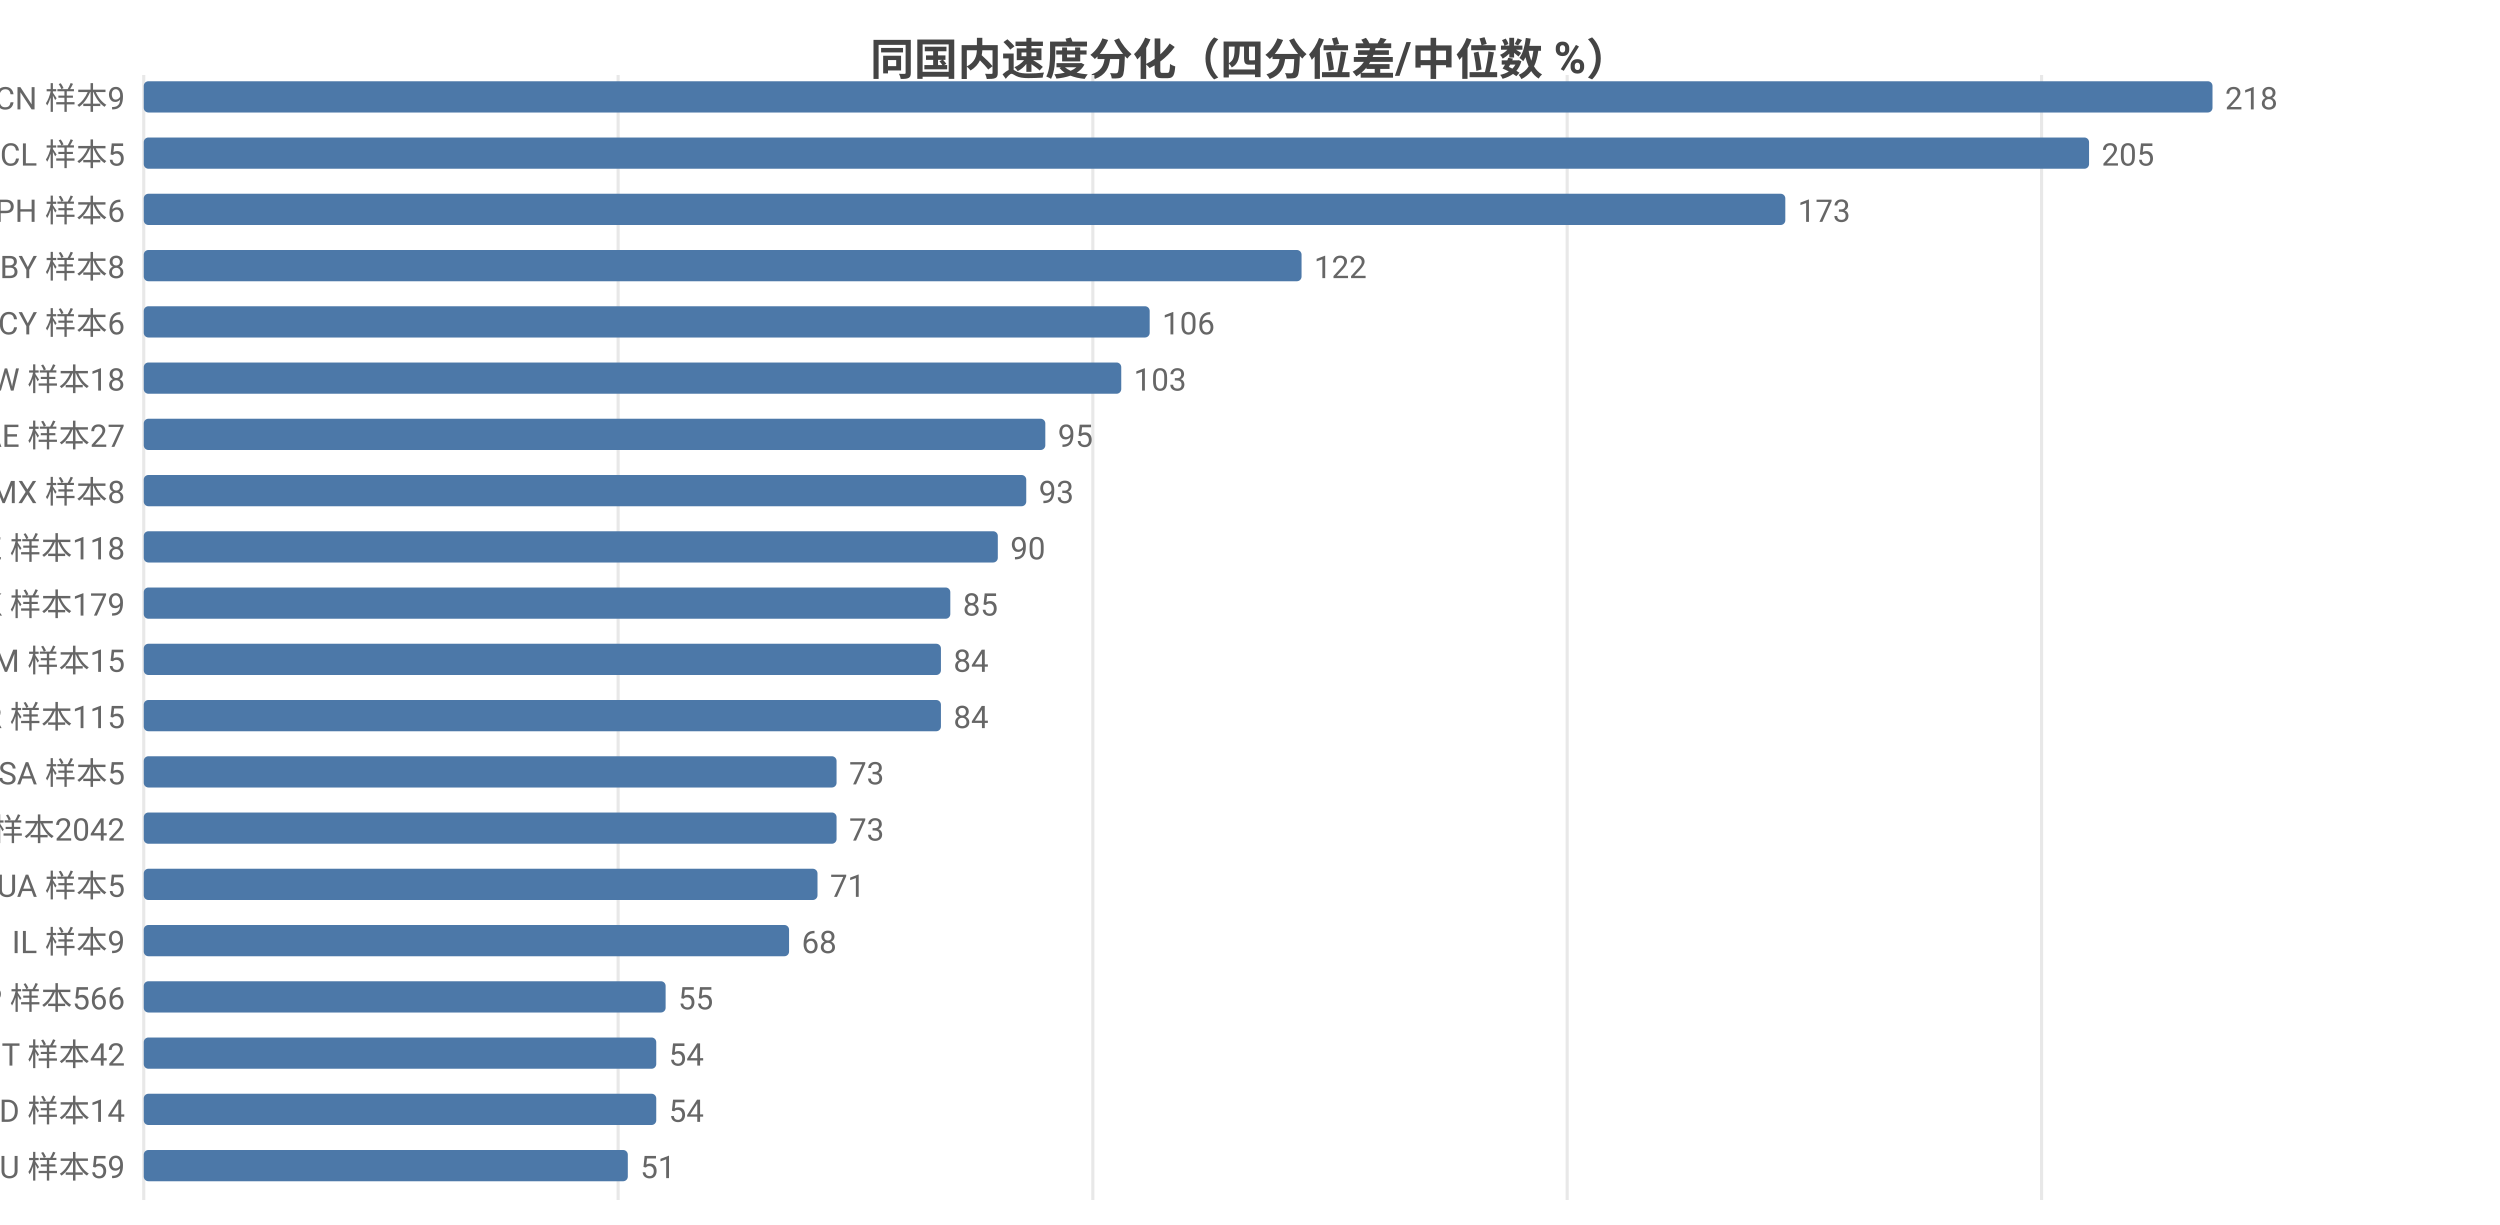
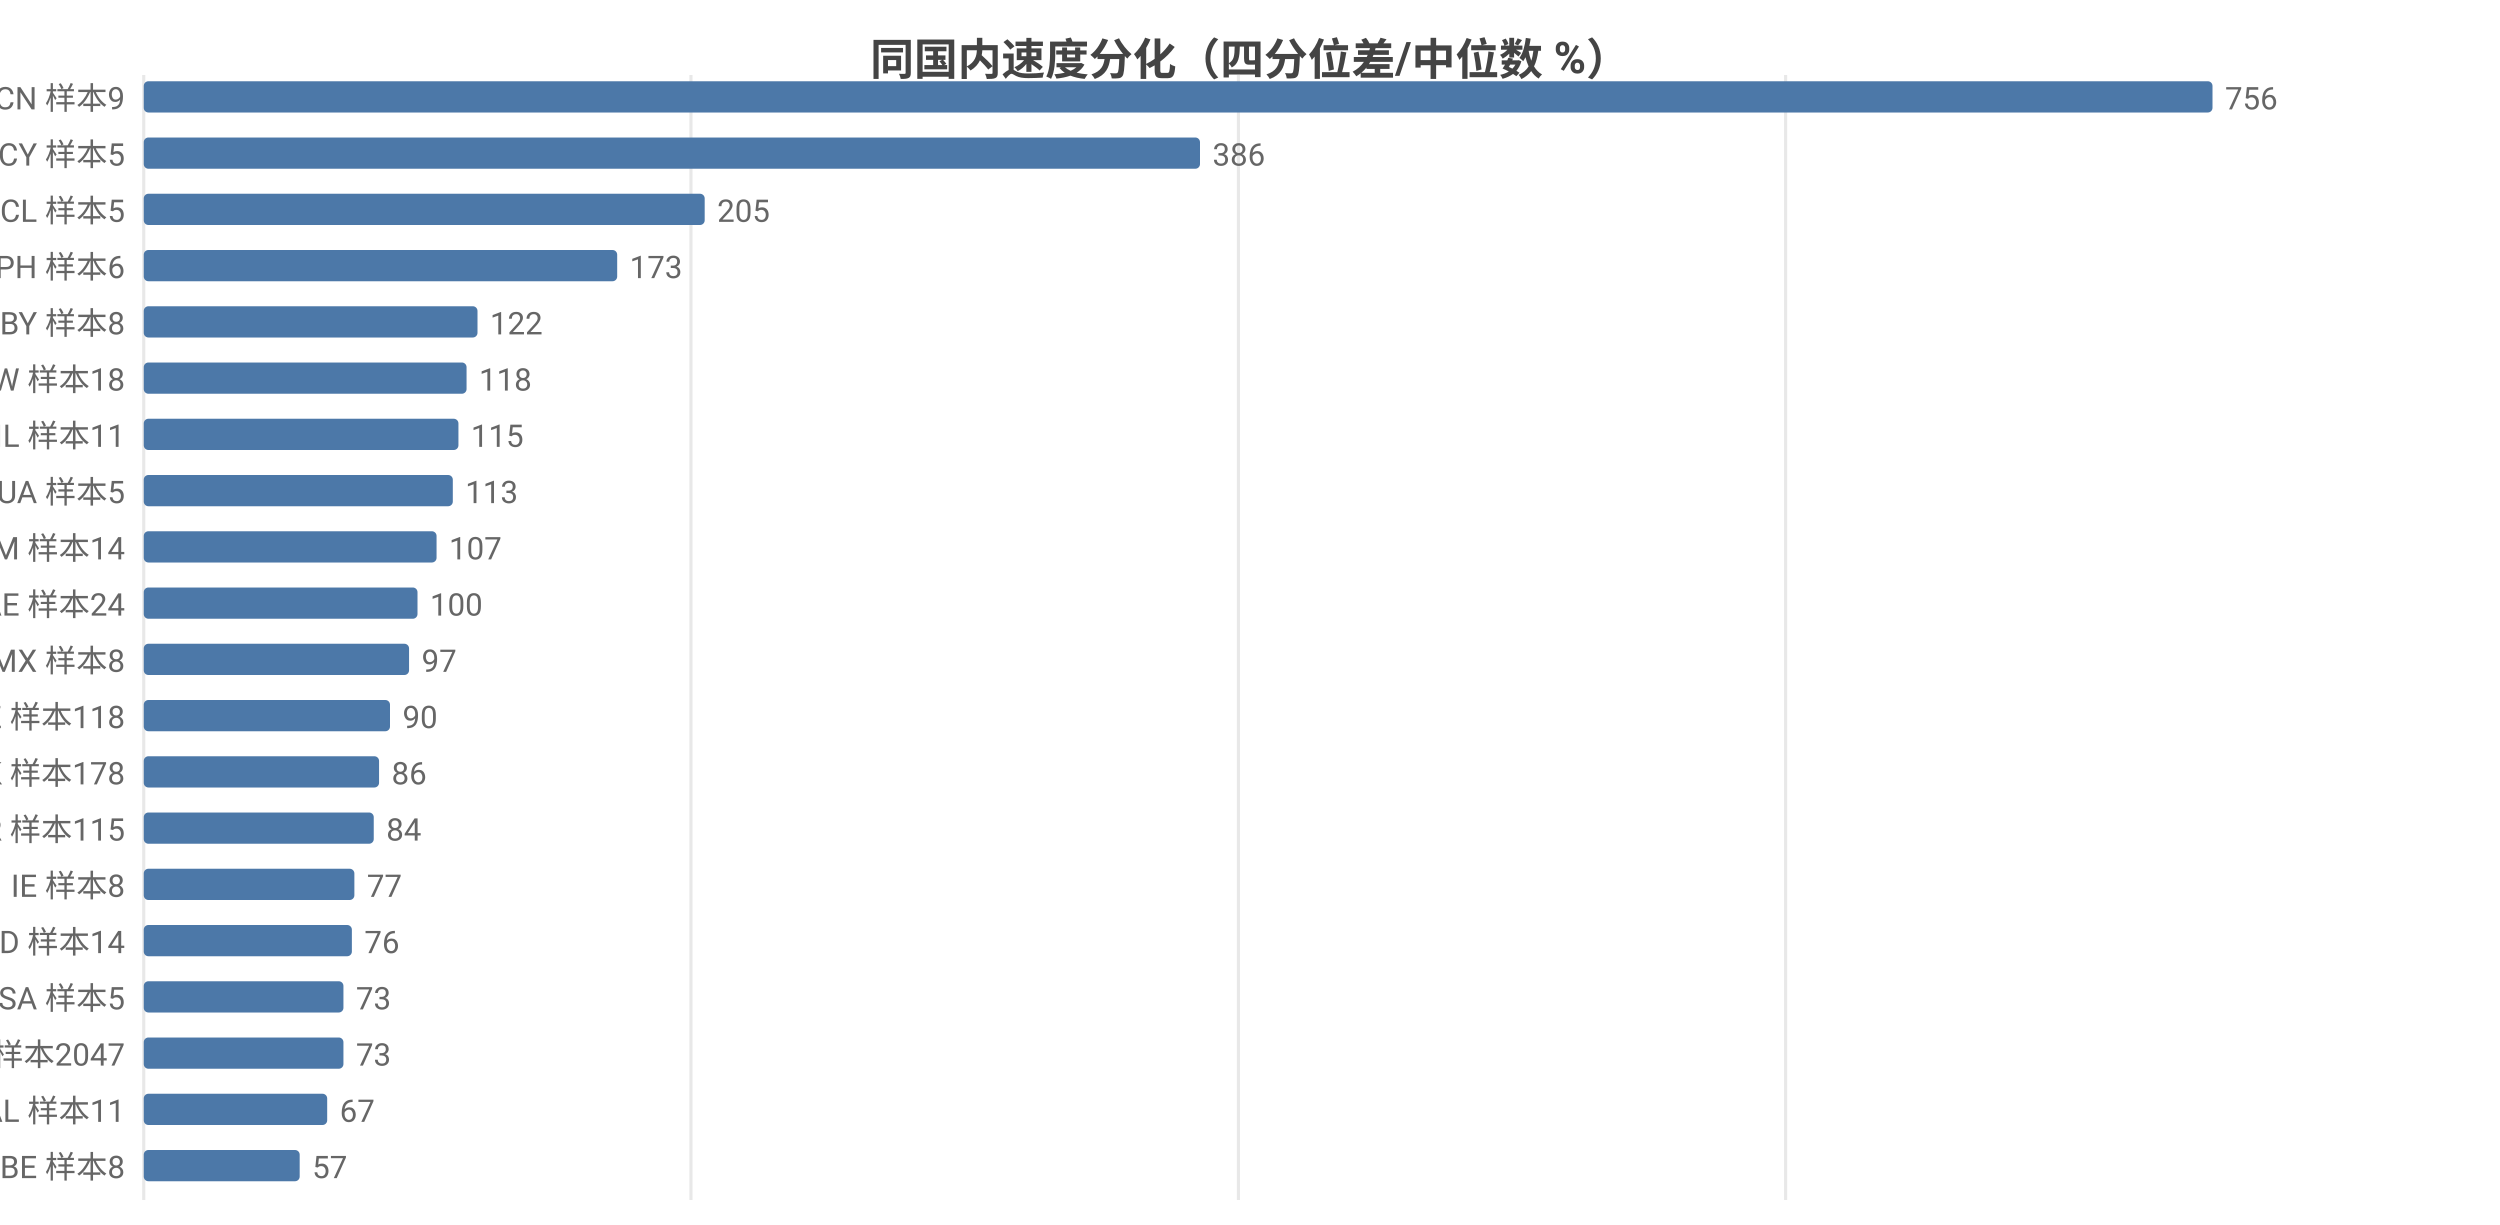
<svg xmlns="http://www.w3.org/2000/svg" width="800" height="392" viewBox="0 0 800 392">
  <rect width="800" height="392" fill="#ffffff" />
  <style>text{font-family:system-ui,-apple-system,'Segoe UI',Roboto,'PingFang SC','Microsoft YaHei','Noto Sans CJK SC',sans-serif}.g{stroke:#e8e8e8;stroke-width:1}.a{stroke:#999;stroke-width:1}.t{font-size:10px;fill:#666}.m{font-size:10px;text-anchor:middle;fill:#666}.e{font-size:10px;text-anchor:end;fill:#666}.l{font-size:11px;fill:#333}.tt{font-size:14px;font-weight:600;text-anchor:middle;fill:#444}.em{font-size:13px;text-anchor:middle;fill:#999}</style>
  <text class="tt" x="400.0" y="24">同国内速度分化（四分位差/中位数 %）</text>
  <line class="g" x1="46" y1="24" x2="46" y2="384" />
-   <line class="g" x1="197.8" y1="24" x2="197.8" y2="384" />
-   <line class="g" x1="349.7" y1="24" x2="349.7" y2="384" />
-   <line class="g" x1="501.5" y1="24" x2="501.5" y2="384" />
-   <line class="g" x1="653.3" y1="24" x2="653.3" y2="384" />
+   <line class="g" x1="221.1" y1="24" x2="221.1" y2="384" />
+   <line class="g" x1="396.3" y1="24" x2="396.3" y2="384" />
+   <line class="g" x1="571.4" y1="24" x2="571.4" y2="384" />
  <text class="e" x="40" y="35">CN 样本9</text>
  <rect x="46" y="26" width="662" height="10" fill="#4c78a8" rx="1.5" />
-   <text class="t" x="712" y="35">218</text>
-   <text class="e" x="40" y="53">CL 样本5</text>
-   <rect x="46" y="44" width="622.5" height="10" fill="#4c78a8" rx="1.5" />
-   <text class="t" x="672.5" y="53">205</text>
-   <text class="e" x="40" y="71">PH 样本6</text>
-   <rect x="46" y="62" width="525.3" height="10" fill="#4c78a8" rx="1.5" />
-   <text class="t" x="575.3" y="71">173</text>
-   <text class="e" x="40" y="89">BY 样本8</text>
-   <rect x="46" y="80" width="370.5" height="10" fill="#4c78a8" rx="1.5" />
-   <text class="t" x="420.5" y="89">122</text>
-   <text class="e" x="40" y="107">CY 样本6</text>
-   <rect x="46" y="98" width="321.9" height="10" fill="#4c78a8" rx="1.5" />
-   <text class="t" x="371.9" y="107">106</text>
+   <text class="t" x="712" y="35">756</text>
+   <text class="e" x="40" y="53">CY 样本5</text>
+   <rect x="46" y="44" width="338.0" height="10" fill="#4c78a8" rx="1.5" />
+   <text class="t" x="388.0" y="53">386</text>
+   <text class="e" x="40" y="71">CL 样本5</text>
+   <rect x="46" y="62" width="179.5" height="10" fill="#4c78a8" rx="1.5" />
+   <text class="t" x="229.5" y="71">205</text>
+   <text class="e" x="40" y="89">PH 样本6</text>
+   <rect x="46" y="80" width="151.5" height="10" fill="#4c78a8" rx="1.5" />
+   <text class="t" x="201.5" y="89">173</text>
+   <text class="e" x="40" y="107">BY 样本8</text>
+   <rect x="46" y="98" width="106.8" height="10" fill="#4c78a8" rx="1.5" />
+   <text class="t" x="156.8" y="107">122</text>
  <text class="e" x="40" y="125">TW 样本18</text>
-   <rect x="46" y="116" width="312.8" height="10" fill="#4c78a8" rx="1.5" />
-   <text class="t" x="362.8" y="125">103</text>
-   <text class="e" x="40" y="143">AE 样本27</text>
-   <rect x="46" y="134" width="288.5" height="10" fill="#4c78a8" rx="1.5" />
-   <text class="t" x="338.5" y="143">95</text>
-   <text class="e" x="40" y="161">MX 样本8</text>
-   <rect x="46" y="152" width="282.4" height="10" fill="#4c78a8" rx="1.5" />
-   <text class="t" x="332.4" y="161">93</text>
-   <text class="e" x="40" y="179">KZ 样本118</text>
-   <rect x="46" y="170" width="273.3" height="10" fill="#4c78a8" rx="1.5" />
-   <text class="t" x="323.3" y="179">90</text>
-   <text class="e" x="40" y="197">HK 样本179</text>
-   <rect x="46" y="188" width="258.1" height="10" fill="#4c78a8" rx="1.5" />
-   <text class="t" x="308.1" y="197">85</text>
-   <text class="e" x="40" y="215">AM 样本15</text>
-   <rect x="46" y="206" width="255.1" height="10" fill="#4c78a8" rx="1.5" />
-   <text class="t" x="305.1" y="215">84</text>
-   <text class="e" x="40" y="233">KR 样本115</text>
-   <rect x="46" y="224" width="255.1" height="10" fill="#4c78a8" rx="1.5" />
-   <text class="t" x="305.1" y="233">84</text>
-   <text class="e" x="40" y="251">SA 样本5</text>
-   <rect x="46" y="242" width="221.7" height="10" fill="#4c78a8" rx="1.5" />
-   <text class="t" x="271.7" y="251">73</text>
-   <text class="e" x="40" y="269">US 样本2042</text>
-   <rect x="46" y="260" width="221.7" height="10" fill="#4c78a8" rx="1.5" />
-   <text class="t" x="271.7" y="269">73</text>
-   <text class="e" x="40" y="287">UA 样本5</text>
-   <rect x="46" y="278" width="215.6" height="10" fill="#4c78a8" rx="1.5" />
-   <text class="t" x="265.6" y="287">71</text>
-   <text class="e" x="40" y="305">IL 样本9</text>
-   <rect x="46" y="296" width="206.5" height="10" fill="#4c78a8" rx="1.5" />
-   <text class="t" x="256.5" y="305">68</text>
-   <text class="e" x="40" y="323">JP 样本566</text>
-   <rect x="46" y="314" width="167.0" height="10" fill="#4c78a8" rx="1.5" />
-   <text class="t" x="217.0" y="323">55</text>
-   <text class="e" x="40" y="341">IT 样本42</text>
-   <rect x="46" y="332" width="164.0" height="10" fill="#4c78a8" rx="1.5" />
-   <text class="t" x="214.0" y="341">54</text>
-   <text class="e" x="40" y="359">MD 样本14</text>
-   <rect x="46" y="350" width="164.0" height="10" fill="#4c78a8" rx="1.5" />
-   <text class="t" x="214.0" y="359">54</text>
-   <text class="e" x="40" y="377">AU 样本59</text>
-   <rect x="46" y="368" width="154.9" height="10" fill="#4c78a8" rx="1.5" />
-   <text class="t" x="204.9" y="377">51</text>
+   <rect x="46" y="116" width="103.3" height="10" fill="#4c78a8" rx="1.5" />
+   <text class="t" x="153.3" y="125">118</text>
+   <text class="e" x="40" y="143">IL 样本11</text>
+   <rect x="46" y="134" width="100.7" height="10" fill="#4c78a8" rx="1.5" />
+   <text class="t" x="150.7" y="143">115</text>
+   <text class="e" x="40" y="161">UA 样本5</text>
+   <rect x="46" y="152" width="98.9" height="10" fill="#4c78a8" rx="1.5" />
+   <text class="t" x="148.9" y="161">113</text>
+   <text class="e" x="40" y="179">AM 样本14</text>
+   <rect x="46" y="170" width="93.7" height="10" fill="#4c78a8" rx="1.5" />
+   <text class="t" x="143.7" y="179">107</text>
+   <text class="e" x="40" y="197">AE 样本24</text>
+   <rect x="46" y="188" width="87.6" height="10" fill="#4c78a8" rx="1.5" />
+   <text class="t" x="137.6" y="197">100</text>
+   <text class="e" x="40" y="215">MX 样本8</text>
+   <rect x="46" y="206" width="84.9" height="10" fill="#4c78a8" rx="1.5" />
+   <text class="t" x="134.9" y="215">97</text>
+   <text class="e" x="40" y="233">KZ 样本118</text>
+   <rect x="46" y="224" width="78.8" height="10" fill="#4c78a8" rx="1.5" />
+   <text class="t" x="128.8" y="233">90</text>
+   <text class="e" x="40" y="251">HK 样本178</text>
+   <rect x="46" y="242" width="75.3" height="10" fill="#4c78a8" rx="1.5" />
+   <text class="t" x="125.3" y="251">86</text>
+   <text class="e" x="40" y="269">KR 样本115</text>
+   <rect x="46" y="260" width="73.6" height="10" fill="#4c78a8" rx="1.5" />
+   <text class="t" x="123.6" y="269">84</text>
+   <text class="e" x="40" y="287">IE 样本8</text>
+   <rect x="46" y="278" width="67.4" height="10" fill="#4c78a8" rx="1.5" />
+   <text class="t" x="117.4" y="287">77</text>
+   <text class="e" x="40" y="305">MD 样本14</text>
+   <rect x="46" y="296" width="66.6" height="10" fill="#4c78a8" rx="1.5" />
+   <text class="t" x="116.6" y="305">76</text>
+   <text class="e" x="40" y="323">SA 样本5</text>
+   <rect x="46" y="314" width="63.9" height="10" fill="#4c78a8" rx="1.5" />
+   <text class="t" x="113.9" y="323">73</text>
+   <text class="e" x="40" y="341">US 样本2047</text>
+   <rect x="46" y="332" width="63.9" height="10" fill="#4c78a8" rx="1.5" />
+   <text class="t" x="113.9" y="341">73</text>
+   <text class="e" x="40" y="359">AL 样本11</text>
+   <rect x="46" y="350" width="58.7" height="10" fill="#4c78a8" rx="1.5" />
+   <text class="t" x="108.7" y="359">67</text>
+   <text class="e" x="40" y="377">BE 样本8</text>
+   <rect x="46" y="368" width="49.9" height="10" fill="#4c78a8" rx="1.5" />
+   <text class="t" x="99.9" y="377">57</text>
</svg>
